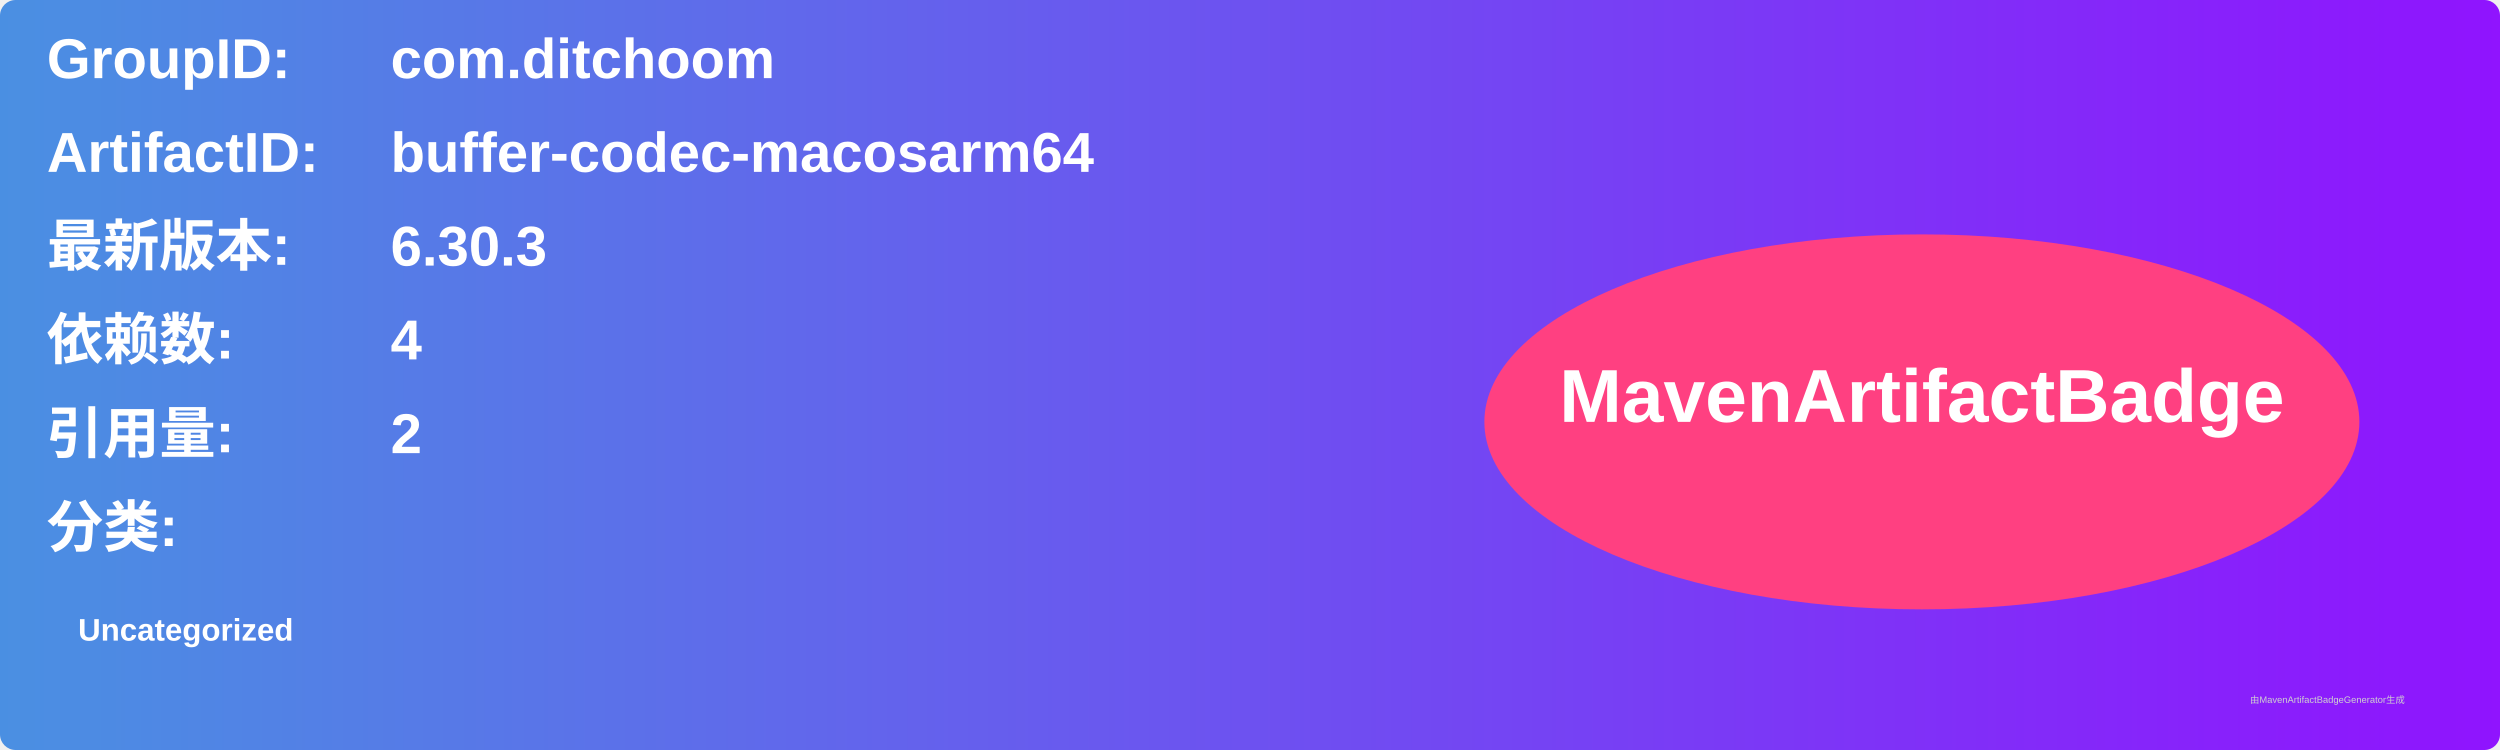
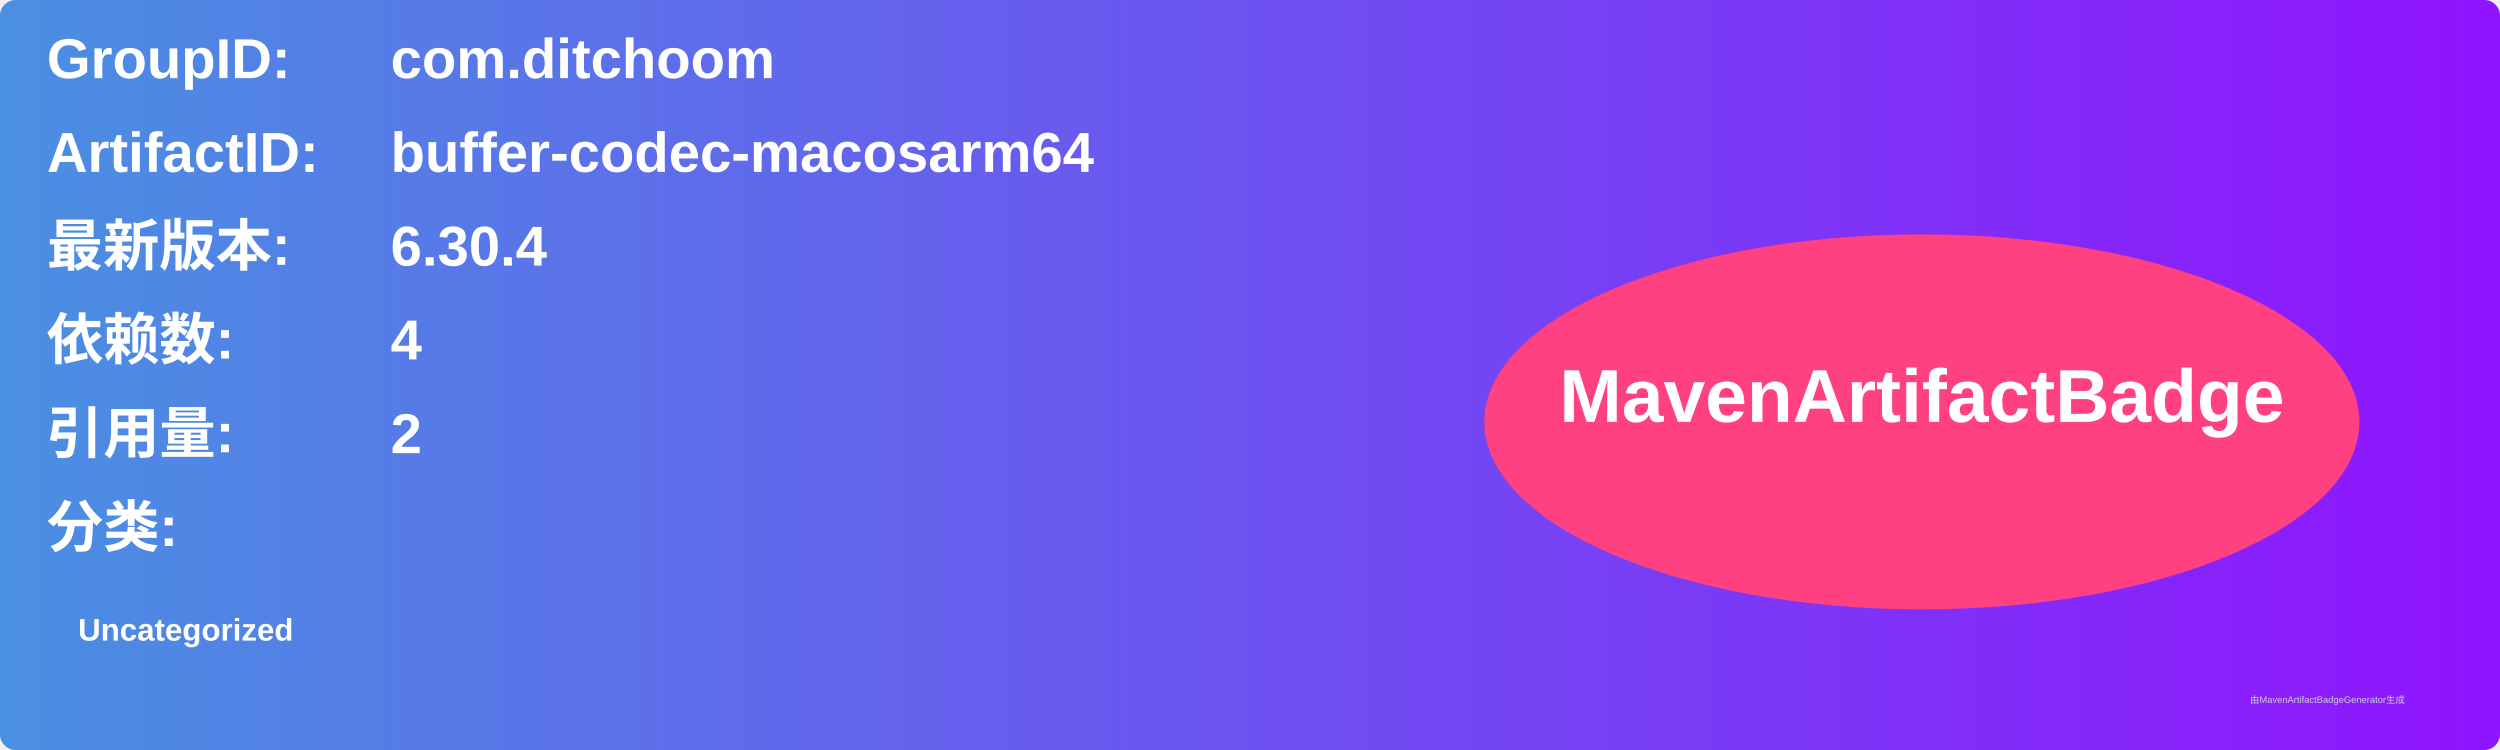
<svg xmlns="http://www.w3.org/2000/svg" width="800" height="240" viewBox="0 0 800 240">
  <linearGradient id="grad" x1="0%" y1="0%" x2="100%" y2="0%">
    <stop offset="0%" stop-color="#4a90e2" />
    <stop offset="100%" stop-color="#9013fe" />
  </linearGradient>
  <rect width="100%" height="100%" rx="5" ry="5" fill="url(#grad)" />
  <g transform="translate(15, 15)">
    <text x="0" y="10" font-family="Arial" font-size="18" fill="white" font-weight="bold" width="260">GroupID:</text>
    <text x="110" y="10" font-family="Arial" font-size="18" fill="white" font-weight="bold" width="460">com.ditchoom</text>
    <text x="0" y="40" font-family="Arial" font-size="18" fill="white" font-weight="bold" width="260">ArtifactID:</text>
    <text x="110" y="40" font-family="Arial" font-size="18" fill="white" font-weight="bold" width="460">buffer-codec-macosarm64</text>
    <text x="0" y="70" font-family="Arial" font-size="18" fill="white" font-weight="bold">最新版本:</text>
    <text x="110" y="70" font-family="Arial" font-size="18" fill="white" font-weight="bold">
-       <tspan font-weight="bold">6.30.3</tspan>
+       <tspan font-weight="bold">6.30.4</tspan>
    </text>
    <text x="0" y="100" font-family="Arial" font-size="18" fill="white" font-weight="bold">依赖数: </text>
    <text x="110" y="100" font-family="Arial" font-size="18" fill="white">
      <tspan font-weight="bold">4</tspan>
    </text>
    <text x="0" y="130" font-family="Arial" font-size="18" fill="white" font-weight="bold">引用量: </text>
    <text x="110" y="130" font-family="Arial" font-size="18" fill="white">
      <tspan font-weight="bold">2</tspan>
    </text>
    <text x="0" y="160" font-family="Arial" font-size="18" fill="white" font-weight="bold">分类:</text>
    <text x="10" y="190" font-family="Arial" font-size="10" fill="white">
      <tspan font-weight="bold">Uncategorized</tspan>
    </text>
    <ellipse cx="600" cy="120" rx="140" ry="60" fill="#ff4081" />
    <text x="600" y="120" text-anchor="middle" font-family="Arial" font-size="24" fill="white" font-weight="bold">MavenArtifactBadge</text>
  </g>
  <text x="720" y="225" font-family="Arial" font-size="3" fill="#d0d0d0">由MavenArtifactBadgeGenerator生成</text>
</svg>
